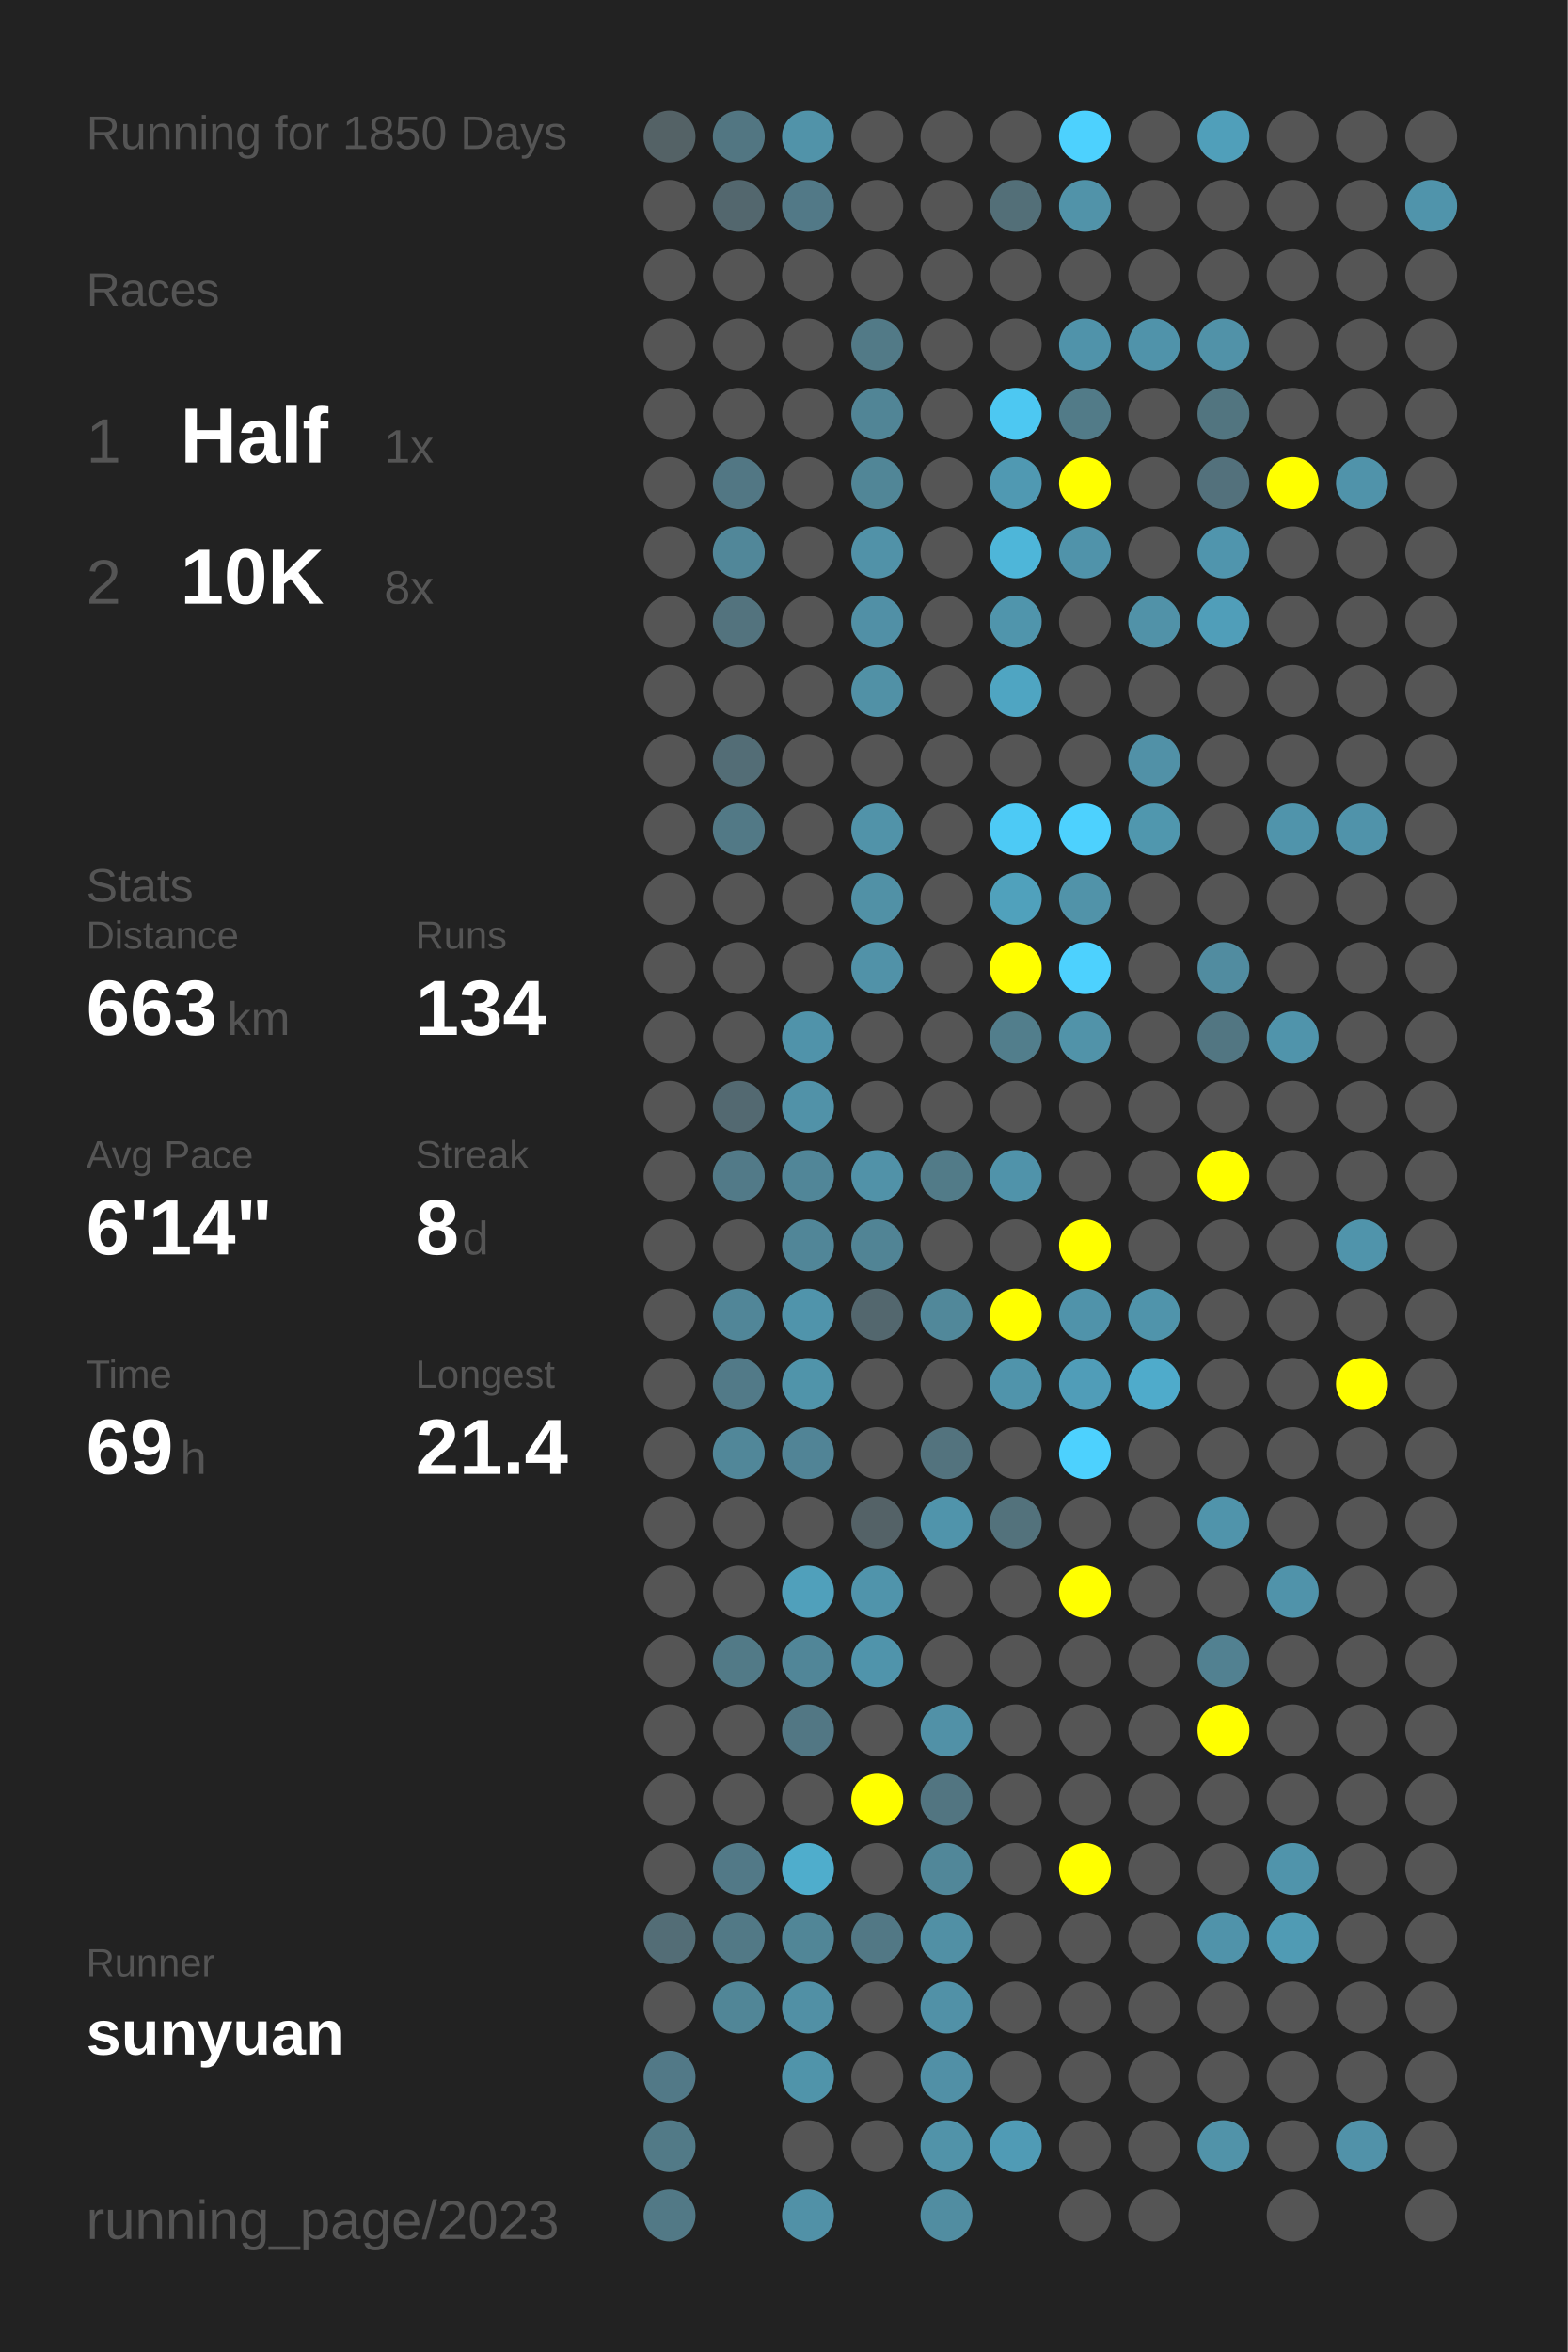
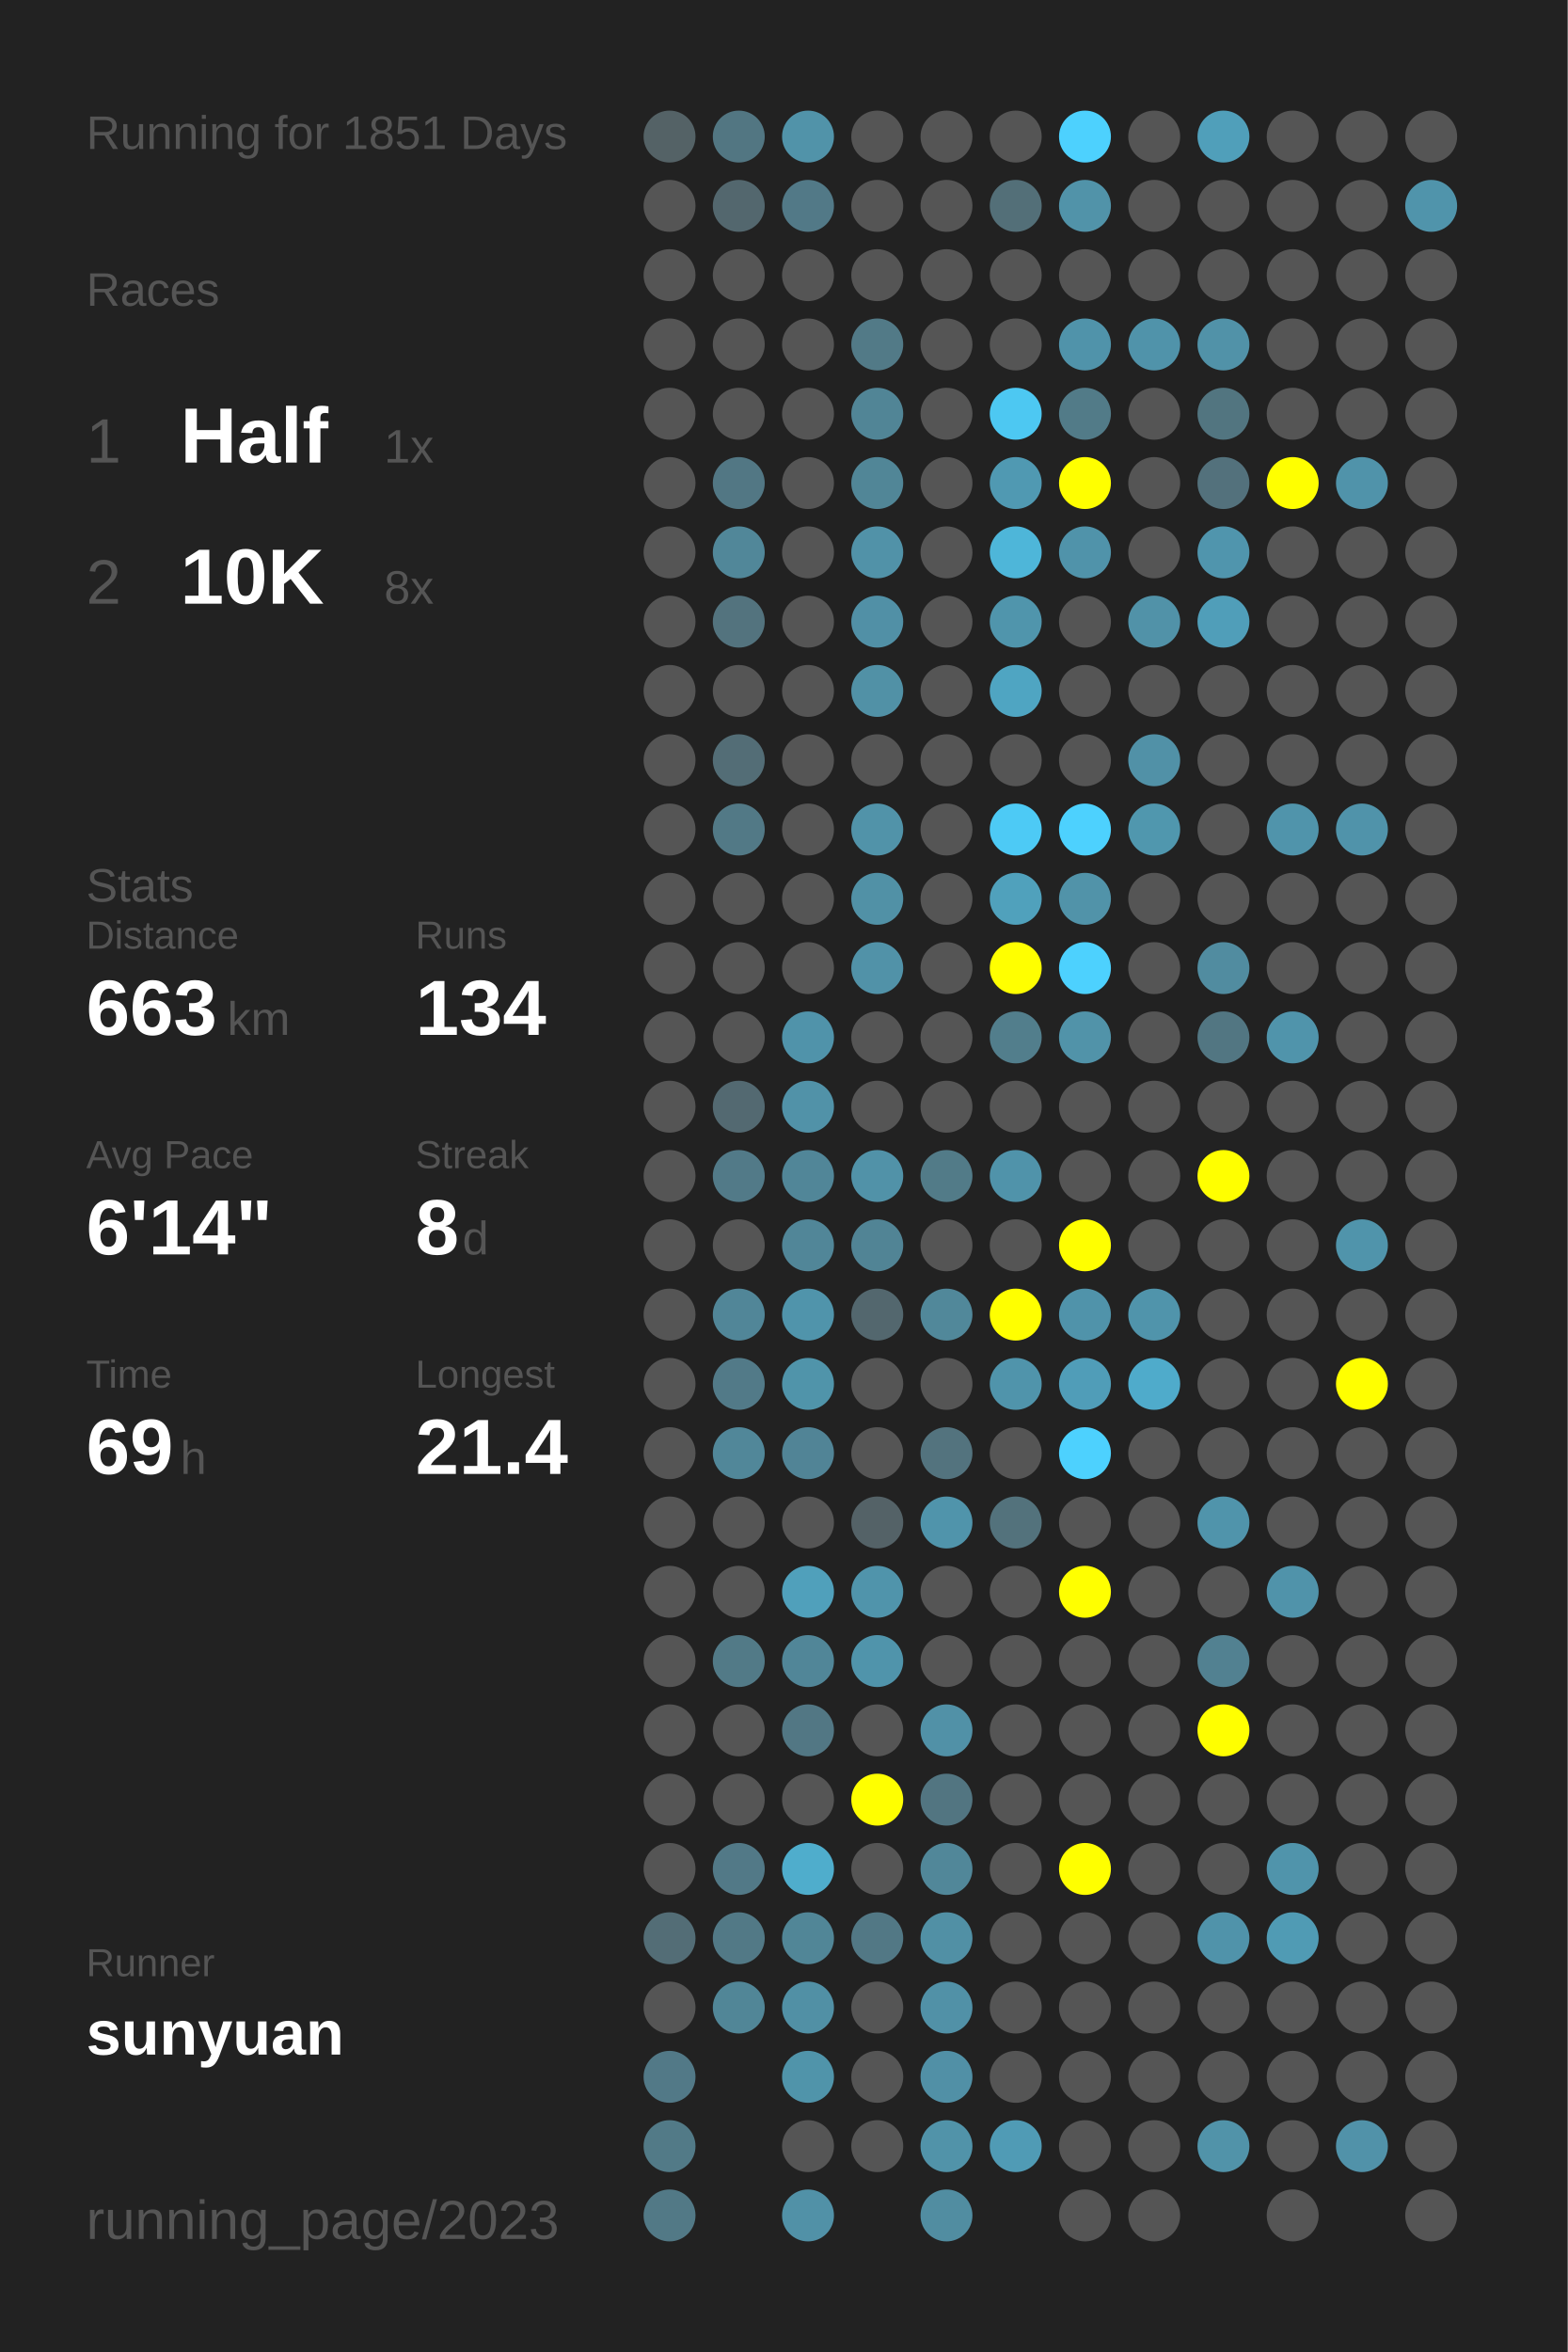
<svg xmlns="http://www.w3.org/2000/svg" baseProfile="full" height="300mm" version="1.1" viewBox="0,0,200,300" width="200mm">
  <defs />
  <rect fill="#222222" height="300" width="200" x="0" y="0" />
-   <text fill="#555555" style="font-size:6px; font-family:Arial;" x="11" y="19">Running for 1850 Days</text>
+   <text fill="#555555" style="font-size:6px; font-family:Arial;" x="11" y="19">Running for 1851 Days</text>
  <text fill="#555555" style="font-size:6px; font-family:Arial;" x="11" y="39">Races</text>
  <text fill="#555555" style="font-size:8px; font-family:Arial;" x="11" y="59">1</text>
  <text fill="#FFFFFF" style="font-size:10px; font-family:Arial; font-weight:bold;" x="23" y="59">Half</text>
  <text fill="#555555" style="font-size:6px; font-family:Arial;" x="49" y="59">1x</text>
  <text fill="#555555" style="font-size:8px; font-family:Arial;" x="11" y="77">2</text>
  <text fill="#FFFFFF" style="font-size:10px; font-family:Arial; font-weight:bold;" x="23" y="77">10K</text>
  <text fill="#555555" style="font-size:6px; font-family:Arial;" x="49" y="77">8x</text>
  <text fill="#555555" style="font-size:6px; font-family:Arial;" x="11" y="115">Stats</text>
  <text fill="#555555" style="font-size:5px; font-family:Arial;" x="11" y="121">Distance</text>
  <text fill="#FFFFFF" style="font-size:10px; font-family:Arial; font-weight:bold;" x="11" y="132">663</text>
  <text fill="#555555" style="font-size:6px; font-family:Arial;" x="29" y="132">km</text>
  <text fill="#555555" style="font-size:5px; font-family:Arial;" x="53" y="121">Runs</text>
  <text fill="#FFFFFF" style="font-size:10px; font-family:Arial; font-weight:bold;" x="53" y="132">134</text>
  <text fill="#555555" style="font-size:5px; font-family:Arial;" x="11" y="149">Avg Pace</text>
  <text fill="#FFFFFF" style="font-size:10px; font-family:Arial; font-weight:bold;" x="11" y="160">6'14"</text>
  <text fill="#555555" style="font-size:5px; font-family:Arial;" x="53" y="149">Streak</text>
  <text fill="#FFFFFF" style="font-size:10px; font-family:Arial; font-weight:bold;" x="53" y="160">8</text>
  <text fill="#555555" style="font-size:6px; font-family:Arial;" x="59" y="160">d</text>
  <text fill="#555555" style="font-size:5px; font-family:Arial;" x="11" y="177">Time</text>
  <text fill="#FFFFFF" style="font-size:10px; font-family:Arial; font-weight:bold;" x="11" y="188">69</text>
  <text fill="#555555" style="font-size:6px; font-family:Arial;" x="23" y="188">h</text>
  <text fill="#555555" style="font-size:5px; font-family:Arial;" x="53" y="177">Longest</text>
  <text fill="#FFFFFF" style="font-size:10px; font-family:Arial; font-weight:bold;" x="53" y="188">21.4</text>
  <text fill="#555555" style="font-size:5px; font-family:Arial;" x="11" y="252.065">Runner</text>
  <text fill="#FFFFFF" style="font-size:8px; font-family:Arial; font-weight:bold;" x="11" y="262.065">sunyuan</text>
  <text fill="#555555" style="font-size:7px; font-family:Arial;" x="11" y="285.581">running_page/2023</text>
  <circle cx="85.417" cy="17.419" fill="#546266" r="3.312" />
  <circle cx="85.417" cy="26.258" fill="#555555" r="3.312" />
  <circle cx="85.417" cy="35.097" fill="#555555" r="3.312" />
  <circle cx="85.417" cy="43.935" fill="#555555" r="3.312" />
  <circle cx="85.417" cy="52.774" fill="#555555" r="3.312" />
  <circle cx="85.417" cy="61.613" fill="#555555" r="3.312" />
  <circle cx="85.417" cy="70.452" fill="#555555" r="3.312" />
  <circle cx="85.417" cy="79.29" fill="#555555" r="3.312" />
  <circle cx="85.417" cy="88.129" fill="#555555" r="3.312" />
  <circle cx="85.417" cy="96.968" fill="#555555" r="3.312" />
  <circle cx="85.417" cy="105.806" fill="#555555" r="3.312" />
  <circle cx="85.417" cy="114.645" fill="#555555" r="3.312" />
  <circle cx="85.417" cy="123.484" fill="#555555" r="3.312" />
  <circle cx="85.417" cy="132.323" fill="#555555" r="3.312" />
  <circle cx="85.417" cy="141.161" fill="#555555" r="3.312" />
  <circle cx="85.417" cy="150" fill="#555555" r="3.312" />
  <circle cx="85.417" cy="158.839" fill="#555555" r="3.312" />
  <circle cx="85.417" cy="167.677" fill="#555555" r="3.312" />
  <circle cx="85.417" cy="176.516" fill="#555555" r="3.312" />
  <circle cx="85.417" cy="185.355" fill="#555555" r="3.312" />
  <circle cx="85.417" cy="194.194" fill="#555555" r="3.312" />
  <circle cx="85.417" cy="203.032" fill="#555555" r="3.312" />
  <circle cx="85.417" cy="211.871" fill="#555555" r="3.312" />
  <circle cx="85.417" cy="220.71" fill="#555555" r="3.312" />
  <circle cx="85.417" cy="229.548" fill="#555555" r="3.312" />
  <circle cx="85.417" cy="238.387" fill="#555555" r="3.312" />
  <circle cx="85.417" cy="247.226" fill="#536d76" r="3.312" />
  <circle cx="85.417" cy="256.065" fill="#555555" r="3.312" />
  <circle cx="85.417" cy="264.903" fill="#527987" r="3.312" />
  <circle cx="85.417" cy="273.742" fill="#527a87" r="3.312" />
  <circle cx="85.417" cy="282.581" fill="#527986" r="3.312" />
  <circle cx="94.25" cy="17.419" fill="#527682" r="3.312" />
  <circle cx="94.25" cy="26.258" fill="#53676e" r="3.312" />
  <circle cx="94.25" cy="35.097" fill="#555555" r="3.312" />
  <circle cx="94.25" cy="43.935" fill="#555555" r="3.312" />
  <circle cx="94.25" cy="52.774" fill="#555555" r="3.312" />
  <circle cx="94.25" cy="61.613" fill="#527784" r="3.312" />
  <circle cx="94.25" cy="70.452" fill="#518799" r="3.312" />
  <circle cx="94.25" cy="79.29" fill="#53737e" r="3.312" />
  <circle cx="94.25" cy="88.129" fill="#555555" r="3.312" />
  <circle cx="94.25" cy="96.968" fill="#536d76" r="3.312" />
  <circle cx="94.25" cy="105.806" fill="#527986" r="3.312" />
  <circle cx="94.25" cy="114.645" fill="#555555" r="3.312" />
  <circle cx="94.25" cy="123.484" fill="#555555" r="3.312" />
  <circle cx="94.25" cy="132.323" fill="#555555" r="3.312" />
  <circle cx="94.25" cy="141.161" fill="#536971" r="3.312" />
  <circle cx="94.25" cy="150" fill="#527a88" r="3.312" />
  <circle cx="94.25" cy="158.839" fill="#555555" r="3.312" />
  <circle cx="94.25" cy="167.677" fill="#518698" r="3.312" />
  <circle cx="94.25" cy="176.516" fill="#527a88" r="3.312" />
  <circle cx="94.25" cy="185.355" fill="#518799" r="3.312" />
  <circle cx="94.25" cy="194.194" fill="#555555" r="3.312" />
  <circle cx="94.25" cy="203.032" fill="#555555" r="3.312" />
  <circle cx="94.25" cy="211.871" fill="#527a87" r="3.312" />
  <circle cx="94.25" cy="220.71" fill="#555555" r="3.312" />
  <circle cx="94.25" cy="229.548" fill="#555555" r="3.312" />
  <circle cx="94.25" cy="238.387" fill="#527987" r="3.312" />
  <circle cx="94.25" cy="247.226" fill="#527986" r="3.312" />
  <circle cx="94.25" cy="256.065" fill="#518697" r="3.312" />
  <circle cx="103.083" cy="17.419" fill="#5193a9" r="3.312" />
  <circle cx="103.083" cy="26.258" fill="#527987" r="3.312" />
  <circle cx="103.083" cy="35.097" fill="#555555" r="3.312" />
  <circle cx="103.083" cy="43.935" fill="#555555" r="3.312" />
  <circle cx="103.083" cy="52.774" fill="#555555" r="3.312" />
  <circle cx="103.083" cy="61.613" fill="#555555" r="3.312" />
  <circle cx="103.083" cy="70.452" fill="#555555" r="3.312" />
  <circle cx="103.083" cy="79.29" fill="#555555" r="3.312" />
  <circle cx="103.083" cy="88.129" fill="#555555" r="3.312" />
  <circle cx="103.083" cy="96.968" fill="#555555" r="3.312" />
  <circle cx="103.083" cy="105.806" fill="#555555" r="3.312" />
  <circle cx="103.083" cy="114.645" fill="#555555" r="3.312" />
  <circle cx="103.083" cy="123.484" fill="#555555" r="3.312" />
  <circle cx="103.083" cy="132.323" fill="#5093aa" r="3.312" />
  <circle cx="103.083" cy="141.161" fill="#5192a8" r="3.312" />
  <circle cx="103.083" cy="150" fill="#518698" r="3.312" />
  <circle cx="103.083" cy="158.839" fill="#518698" r="3.312" />
  <circle cx="103.083" cy="167.677" fill="#5094ab" r="3.312" />
  <circle cx="103.083" cy="176.516" fill="#5094aa" r="3.312" />
  <circle cx="103.083" cy="185.355" fill="#518496" r="3.312" />
  <circle cx="103.083" cy="194.194" fill="#555555" r="3.312" />
  <circle cx="103.083" cy="203.032" fill="#50a0bb" r="3.312" />
  <circle cx="103.083" cy="211.871" fill="#518698" r="3.312" />
  <circle cx="103.083" cy="220.71" fill="#527784" r="3.312" />
  <circle cx="103.083" cy="229.548" fill="#555555" r="3.312" />
  <circle cx="103.083" cy="238.387" fill="#4fadcc" r="3.312" />
  <circle cx="103.083" cy="247.226" fill="#518697" r="3.312" />
  <circle cx="103.083" cy="256.065" fill="#5190a5" r="3.312" />
  <circle cx="103.083" cy="264.903" fill="#5094aa" r="3.312" />
  <circle cx="103.083" cy="273.742" fill="#555555" r="3.312" />
  <circle cx="103.083" cy="282.581" fill="#5191a7" r="3.312" />
  <circle cx="111.917" cy="17.419" fill="#555555" r="3.312" />
  <circle cx="111.917" cy="26.258" fill="#555555" r="3.312" />
  <circle cx="111.917" cy="35.097" fill="#555555" r="3.312" />
  <circle cx="111.917" cy="43.935" fill="#527a87" r="3.312" />
  <circle cx="111.917" cy="52.774" fill="#518596" r="3.312" />
  <circle cx="111.917" cy="61.613" fill="#518697" r="3.312" />
  <circle cx="111.917" cy="70.452" fill="#5192a8" r="3.312" />
  <circle cx="111.917" cy="79.29" fill="#5190a6" r="3.312" />
  <circle cx="111.917" cy="88.129" fill="#5191a6" r="3.312" />
  <circle cx="111.917" cy="96.968" fill="#555555" r="3.312" />
  <circle cx="111.917" cy="105.806" fill="#5193a9" r="3.312" />
  <circle cx="111.917" cy="114.645" fill="#5191a6" r="3.312" />
  <circle cx="111.917" cy="123.484" fill="#5192a8" r="3.312" />
  <circle cx="111.917" cy="132.323" fill="#555555" r="3.312" />
  <circle cx="111.917" cy="141.161" fill="#555555" r="3.312" />
  <circle cx="111.917" cy="150" fill="#5192a8" r="3.312" />
  <circle cx="111.917" cy="158.839" fill="#518495" r="3.312" />
  <circle cx="111.917" cy="167.677" fill="#53676e" r="3.312" />
  <circle cx="111.917" cy="176.516" fill="#555555" r="3.312" />
  <circle cx="111.917" cy="185.355" fill="#555555" r="3.312" />
  <circle cx="111.917" cy="194.194" fill="#546267" r="3.312" />
  <circle cx="111.917" cy="203.032" fill="#5094ab" r="3.312" />
  <circle cx="111.917" cy="211.871" fill="#5094ab" r="3.312" />
  <circle cx="111.917" cy="220.71" fill="#555555" r="3.312" />
  <circle cx="111.917" cy="229.548" fill="#FFFF00" r="3.312" />
  <circle cx="111.917" cy="238.387" fill="#555555" r="3.312" />
  <circle cx="111.917" cy="247.226" fill="#527885" r="3.312" />
  <circle cx="111.917" cy="256.065" fill="#555555" r="3.312" />
  <circle cx="111.917" cy="264.903" fill="#555555" r="3.312" />
  <circle cx="111.917" cy="273.742" fill="#555555" r="3.312" />
  <circle cx="120.75" cy="17.419" fill="#555555" r="3.312" />
  <circle cx="120.75" cy="26.258" fill="#555555" r="3.312" />
  <circle cx="120.75" cy="35.097" fill="#555555" r="3.312" />
  <circle cx="120.75" cy="43.935" fill="#555555" r="3.312" />
  <circle cx="120.75" cy="52.774" fill="#555555" r="3.312" />
  <circle cx="120.75" cy="61.613" fill="#555555" r="3.312" />
  <circle cx="120.75" cy="70.452" fill="#555555" r="3.312" />
  <circle cx="120.75" cy="79.29" fill="#555555" r="3.312" />
  <circle cx="120.75" cy="88.129" fill="#555555" r="3.312" />
  <circle cx="120.75" cy="96.968" fill="#555555" r="3.312" />
  <circle cx="120.75" cy="105.806" fill="#555555" r="3.312" />
  <circle cx="120.75" cy="114.645" fill="#555555" r="3.312" />
  <circle cx="120.75" cy="123.484" fill="#555555" r="3.312" />
  <circle cx="120.75" cy="132.323" fill="#555555" r="3.312" />
  <circle cx="120.75" cy="141.161" fill="#555555" r="3.312" />
  <circle cx="120.75" cy="150" fill="#527b88" r="3.312" />
  <circle cx="120.75" cy="158.839" fill="#555555" r="3.312" />
  <circle cx="120.75" cy="167.677" fill="#51889a" r="3.312" />
  <circle cx="120.75" cy="176.516" fill="#555555" r="3.312" />
  <circle cx="120.75" cy="185.355" fill="#53737e" r="3.312" />
  <circle cx="120.75" cy="194.194" fill="#5094ab" r="3.312" />
  <circle cx="120.75" cy="203.032" fill="#555555" r="3.312" />
  <circle cx="120.75" cy="211.871" fill="#555555" r="3.312" />
  <circle cx="120.75" cy="220.71" fill="#5191a7" r="3.312" />
  <circle cx="120.75" cy="229.548" fill="#527581" r="3.312" />
  <circle cx="120.75" cy="238.387" fill="#518799" r="3.312" />
  <circle cx="120.75" cy="247.226" fill="#5190a5" r="3.312" />
  <circle cx="120.75" cy="256.065" fill="#5191a7" r="3.312" />
  <circle cx="120.75" cy="264.903" fill="#5190a6" r="3.312" />
  <circle cx="120.75" cy="273.742" fill="#5193a9" r="3.312" />
  <circle cx="120.75" cy="282.581" fill="#518da1" r="3.312" />
  <circle cx="129.583" cy="17.419" fill="#555555" r="3.312" />
  <circle cx="129.583" cy="26.258" fill="#536f78" r="3.312" />
  <circle cx="129.583" cy="35.097" fill="#555555" r="3.312" />
  <circle cx="129.583" cy="43.935" fill="#555555" r="3.312" />
  <circle cx="129.583" cy="52.774" fill="#4dc8f2" r="3.312" />
  <circle cx="129.583" cy="61.613" fill="#5099b2" r="3.312" />
  <circle cx="129.583" cy="70.452" fill="#4eb6d9" r="3.312" />
  <circle cx="129.583" cy="79.29" fill="#5095ac" r="3.312" />
  <circle cx="129.583" cy="88.129" fill="#4fa5c2" r="3.312" />
  <circle cx="129.583" cy="96.968" fill="#555555" r="3.312" />
  <circle cx="129.583" cy="105.806" fill="#4dcaf5" r="3.312" />
  <circle cx="129.583" cy="114.645" fill="#50a1bc" r="3.312" />
  <circle cx="129.583" cy="123.484" fill="#FFFF00" r="3.312" />
  <circle cx="129.583" cy="132.323" fill="#527e8c" r="3.312" />
  <circle cx="129.583" cy="141.161" fill="#555555" r="3.312" />
  <circle cx="129.583" cy="150" fill="#5093aa" r="3.312" />
  <circle cx="129.583" cy="158.839" fill="#555555" r="3.312" />
  <circle cx="129.583" cy="167.677" fill="#FFFF00" r="3.312" />
  <circle cx="129.583" cy="176.516" fill="#5094ab" r="3.312" />
  <circle cx="129.583" cy="185.355" fill="#555555" r="3.312" />
  <circle cx="129.583" cy="194.194" fill="#53727c" r="3.312" />
  <circle cx="129.583" cy="203.032" fill="#555555" r="3.312" />
  <circle cx="129.583" cy="211.871" fill="#555555" r="3.312" />
  <circle cx="129.583" cy="220.71" fill="#555555" r="3.312" />
  <circle cx="129.583" cy="229.548" fill="#555555" r="3.312" />
  <circle cx="129.583" cy="238.387" fill="#555555" r="3.312" />
  <circle cx="129.583" cy="247.226" fill="#555555" r="3.312" />
  <circle cx="129.583" cy="256.065" fill="#555555" r="3.312" />
  <circle cx="129.583" cy="264.903" fill="#555555" r="3.312" />
  <circle cx="129.583" cy="273.742" fill="#509bb5" r="3.312" />
  <circle cx="138.417" cy="17.419" fill="#4dd1fe" r="3.312" />
  <circle cx="138.417" cy="26.258" fill="#5193a9" r="3.312" />
  <circle cx="138.417" cy="35.097" fill="#555555" r="3.312" />
  <circle cx="138.417" cy="43.935" fill="#5093aa" r="3.312" />
  <circle cx="138.417" cy="52.774" fill="#527b88" r="3.312" />
  <circle cx="138.417" cy="61.613" fill="#FFFF00" r="3.312" />
  <circle cx="138.417" cy="70.452" fill="#5093aa" r="3.312" />
  <circle cx="138.417" cy="79.29" fill="#555555" r="3.312" />
  <circle cx="138.417" cy="88.129" fill="#555555" r="3.312" />
  <circle cx="138.417" cy="96.968" fill="#555555" r="3.312" />
  <circle cx="138.417" cy="105.806" fill="#4dd1fe" r="3.312" />
  <circle cx="138.417" cy="114.645" fill="#5193a9" r="3.312" />
  <circle cx="138.417" cy="123.484" fill="#4dd1fe" r="3.312" />
  <circle cx="138.417" cy="132.323" fill="#5193a9" r="3.312" />
  <circle cx="138.417" cy="141.161" fill="#555555" r="3.312" />
  <circle cx="138.417" cy="150" fill="#555555" r="3.312" />
  <circle cx="138.417" cy="158.839" fill="#FFFF00" r="3.312" />
  <circle cx="138.417" cy="167.677" fill="#5093aa" r="3.312" />
  <circle cx="138.417" cy="176.516" fill="#509db8" r="3.312" />
  <circle cx="138.417" cy="185.355" fill="#4dd1fe" r="3.312" />
  <circle cx="138.417" cy="194.194" fill="#555555" r="3.312" />
  <circle cx="138.417" cy="203.032" fill="#FFFF00" r="3.312" />
  <circle cx="138.417" cy="211.871" fill="#555555" r="3.312" />
  <circle cx="138.417" cy="220.71" fill="#555555" r="3.312" />
  <circle cx="138.417" cy="229.548" fill="#555555" r="3.312" />
  <circle cx="138.417" cy="238.387" fill="#FFFF00" r="3.312" />
  <circle cx="138.417" cy="247.226" fill="#555555" r="3.312" />
  <circle cx="138.417" cy="256.065" fill="#555555" r="3.312" />
  <circle cx="138.417" cy="264.903" fill="#555555" r="3.312" />
  <circle cx="138.417" cy="273.742" fill="#555555" r="3.312" />
  <circle cx="138.417" cy="282.581" fill="#555555" r="3.312" />
  <circle cx="147.25" cy="17.419" fill="#555555" r="3.312" />
  <circle cx="147.25" cy="26.258" fill="#555555" r="3.312" />
  <circle cx="147.25" cy="35.097" fill="#555555" r="3.312" />
  <circle cx="147.25" cy="43.935" fill="#5093aa" r="3.312" />
  <circle cx="147.25" cy="52.774" fill="#555555" r="3.312" />
  <circle cx="147.25" cy="61.613" fill="#555555" r="3.312" />
  <circle cx="147.25" cy="70.452" fill="#555555" r="3.312" />
  <circle cx="147.25" cy="79.29" fill="#5192a8" r="3.312" />
  <circle cx="147.25" cy="88.129" fill="#555555" r="3.312" />
  <circle cx="147.25" cy="96.968" fill="#5191a7" r="3.312" />
  <circle cx="147.25" cy="105.806" fill="#5097ae" r="3.312" />
  <circle cx="147.25" cy="114.645" fill="#555555" r="3.312" />
  <circle cx="147.25" cy="123.484" fill="#555555" r="3.312" />
  <circle cx="147.25" cy="132.323" fill="#555555" r="3.312" />
  <circle cx="147.25" cy="141.161" fill="#555555" r="3.312" />
  <circle cx="147.25" cy="150" fill="#555555" r="3.312" />
  <circle cx="147.25" cy="158.839" fill="#555555" r="3.312" />
  <circle cx="147.25" cy="167.677" fill="#5094ab" r="3.312" />
  <circle cx="147.25" cy="176.516" fill="#4fabcb" r="3.312" />
  <circle cx="147.25" cy="185.355" fill="#555555" r="3.312" />
  <circle cx="147.25" cy="194.194" fill="#555555" r="3.312" />
  <circle cx="147.25" cy="203.032" fill="#555555" r="3.312" />
  <circle cx="147.25" cy="211.871" fill="#555555" r="3.312" />
  <circle cx="147.25" cy="220.71" fill="#555555" r="3.312" />
  <circle cx="147.25" cy="229.548" fill="#555555" r="3.312" />
  <circle cx="147.25" cy="238.387" fill="#555555" r="3.312" />
  <circle cx="147.25" cy="247.226" fill="#555555" r="3.312" />
  <circle cx="147.25" cy="256.065" fill="#555555" r="3.312" />
  <circle cx="147.25" cy="264.903" fill="#555555" r="3.312" />
  <circle cx="147.25" cy="273.742" fill="#555555" r="3.312" />
  <circle cx="147.25" cy="282.581" fill="#555555" r="3.312" />
  <circle cx="156.083" cy="17.419" fill="#509fba" r="3.312" />
  <circle cx="156.083" cy="26.258" fill="#555555" r="3.312" />
  <circle cx="156.083" cy="35.097" fill="#555555" r="3.312" />
  <circle cx="156.083" cy="43.935" fill="#5192a8" r="3.312" />
  <circle cx="156.083" cy="52.774" fill="#527580" r="3.312" />
  <circle cx="156.083" cy="61.613" fill="#53717c" r="3.312" />
  <circle cx="156.083" cy="70.452" fill="#5095ad" r="3.312" />
  <circle cx="156.083" cy="79.29" fill="#509eb9" r="3.312" />
  <circle cx="156.083" cy="88.129" fill="#555555" r="3.312" />
  <circle cx="156.083" cy="96.968" fill="#555555" r="3.312" />
  <circle cx="156.083" cy="105.806" fill="#555555" r="3.312" />
  <circle cx="156.083" cy="114.645" fill="#555555" r="3.312" />
  <circle cx="156.083" cy="123.484" fill="#518ca0" r="3.312" />
  <circle cx="156.083" cy="132.323" fill="#527682" r="3.312" />
  <circle cx="156.083" cy="141.161" fill="#555555" r="3.312" />
  <circle cx="156.083" cy="150" fill="#FFFF00" r="3.312" />
  <circle cx="156.083" cy="158.839" fill="#555555" r="3.312" />
  <circle cx="156.083" cy="167.677" fill="#555555" r="3.312" />
  <circle cx="156.083" cy="176.516" fill="#555555" r="3.312" />
  <circle cx="156.083" cy="185.355" fill="#555555" r="3.312" />
  <circle cx="156.083" cy="194.194" fill="#5094ab" r="3.312" />
  <circle cx="156.083" cy="203.032" fill="#555555" r="3.312" />
  <circle cx="156.083" cy="211.871" fill="#528191" r="3.312" />
  <circle cx="156.083" cy="220.71" fill="#FFFF00" r="3.312" />
  <circle cx="156.083" cy="229.548" fill="#555555" r="3.312" />
  <circle cx="156.083" cy="238.387" fill="#555555" r="3.312" />
  <circle cx="156.083" cy="247.226" fill="#5093aa" r="3.312" />
  <circle cx="156.083" cy="256.065" fill="#555555" r="3.312" />
  <circle cx="156.083" cy="264.903" fill="#555555" r="3.312" />
  <circle cx="156.083" cy="273.742" fill="#5193a9" r="3.312" />
  <circle cx="164.917" cy="17.419" fill="#555555" r="3.312" />
  <circle cx="164.917" cy="26.258" fill="#555555" r="3.312" />
  <circle cx="164.917" cy="35.097" fill="#555555" r="3.312" />
  <circle cx="164.917" cy="43.935" fill="#555555" r="3.312" />
  <circle cx="164.917" cy="52.774" fill="#555555" r="3.312" />
  <circle cx="164.917" cy="61.613" fill="#FFFF00" r="3.312" />
  <circle cx="164.917" cy="70.452" fill="#555555" r="3.312" />
  <circle cx="164.917" cy="79.29" fill="#555555" r="3.312" />
  <circle cx="164.917" cy="88.129" fill="#555555" r="3.312" />
  <circle cx="164.917" cy="96.968" fill="#555555" r="3.312" />
  <circle cx="164.917" cy="105.806" fill="#5094ab" r="3.312" />
  <circle cx="164.917" cy="114.645" fill="#555555" r="3.312" />
  <circle cx="164.917" cy="123.484" fill="#555555" r="3.312" />
  <circle cx="164.917" cy="132.323" fill="#5094ab" r="3.312" />
  <circle cx="164.917" cy="141.161" fill="#555555" r="3.312" />
  <circle cx="164.917" cy="150" fill="#555555" r="3.312" />
  <circle cx="164.917" cy="158.839" fill="#555555" r="3.312" />
  <circle cx="164.917" cy="167.677" fill="#555555" r="3.312" />
  <circle cx="164.917" cy="176.516" fill="#555555" r="3.312" />
  <circle cx="164.917" cy="185.355" fill="#555555" r="3.312" />
  <circle cx="164.917" cy="194.194" fill="#555555" r="3.312" />
  <circle cx="164.917" cy="203.032" fill="#5093aa" r="3.312" />
  <circle cx="164.917" cy="211.871" fill="#555555" r="3.312" />
  <circle cx="164.917" cy="220.71" fill="#555555" r="3.312" />
  <circle cx="164.917" cy="229.548" fill="#555555" r="3.312" />
  <circle cx="164.917" cy="238.387" fill="#5094ab" r="3.312" />
  <circle cx="164.917" cy="247.226" fill="#509bb4" r="3.312" />
  <circle cx="164.917" cy="256.065" fill="#555555" r="3.312" />
  <circle cx="164.917" cy="264.903" fill="#555555" r="3.312" />
  <circle cx="164.917" cy="273.742" fill="#555555" r="3.312" />
  <circle cx="164.917" cy="282.581" fill="#555555" r="3.312" />
  <circle cx="173.75" cy="17.419" fill="#555555" r="3.312" />
  <circle cx="173.75" cy="26.258" fill="#555555" r="3.312" />
  <circle cx="173.75" cy="35.097" fill="#555555" r="3.312" />
  <circle cx="173.75" cy="43.935" fill="#555555" r="3.312" />
  <circle cx="173.75" cy="52.774" fill="#555555" r="3.312" />
  <circle cx="173.75" cy="61.613" fill="#5093aa" r="3.312" />
  <circle cx="173.75" cy="70.452" fill="#555555" r="3.312" />
  <circle cx="173.75" cy="79.29" fill="#555555" r="3.312" />
  <circle cx="173.75" cy="88.129" fill="#555555" r="3.312" />
  <circle cx="173.75" cy="96.968" fill="#555555" r="3.312" />
  <circle cx="173.75" cy="105.806" fill="#5093aa" r="3.312" />
  <circle cx="173.75" cy="114.645" fill="#555555" r="3.312" />
  <circle cx="173.75" cy="123.484" fill="#555555" r="3.312" />
  <circle cx="173.75" cy="132.323" fill="#555555" r="3.312" />
  <circle cx="173.75" cy="141.161" fill="#555555" r="3.312" />
  <circle cx="173.75" cy="150" fill="#555555" r="3.312" />
  <circle cx="173.75" cy="158.839" fill="#5094ab" r="3.312" />
  <circle cx="173.75" cy="167.677" fill="#555555" r="3.312" />
  <circle cx="173.75" cy="176.516" fill="#FFFF00" r="3.312" />
  <circle cx="173.75" cy="185.355" fill="#555555" r="3.312" />
  <circle cx="173.75" cy="194.194" fill="#555555" r="3.312" />
  <circle cx="173.75" cy="203.032" fill="#555555" r="3.312" />
  <circle cx="173.75" cy="211.871" fill="#555555" r="3.312" />
  <circle cx="173.75" cy="220.71" fill="#555555" r="3.312" />
  <circle cx="173.75" cy="229.548" fill="#555555" r="3.312" />
  <circle cx="173.75" cy="238.387" fill="#555555" r="3.312" />
  <circle cx="173.75" cy="247.226" fill="#555555" r="3.312" />
  <circle cx="173.75" cy="256.065" fill="#555555" r="3.312" />
  <circle cx="173.75" cy="264.903" fill="#555555" r="3.312" />
  <circle cx="173.75" cy="273.742" fill="#5192a9" r="3.312" />
  <circle cx="182.583" cy="17.419" fill="#555555" r="3.312" />
  <circle cx="182.583" cy="26.258" fill="#5094ab" r="3.312" />
  <circle cx="182.583" cy="35.097" fill="#555555" r="3.312" />
  <circle cx="182.583" cy="43.935" fill="#555555" r="3.312" />
  <circle cx="182.583" cy="52.774" fill="#555555" r="3.312" />
  <circle cx="182.583" cy="61.613" fill="#555555" r="3.312" />
  <circle cx="182.583" cy="70.452" fill="#555555" r="3.312" />
  <circle cx="182.583" cy="79.29" fill="#555555" r="3.312" />
  <circle cx="182.583" cy="88.129" fill="#555555" r="3.312" />
  <circle cx="182.583" cy="96.968" fill="#555555" r="3.312" />
  <circle cx="182.583" cy="105.806" fill="#555555" r="3.312" />
  <circle cx="182.583" cy="114.645" fill="#555555" r="3.312" />
  <circle cx="182.583" cy="123.484" fill="#555555" r="3.312" />
  <circle cx="182.583" cy="132.323" fill="#555555" r="3.312" />
  <circle cx="182.583" cy="141.161" fill="#555555" r="3.312" />
  <circle cx="182.583" cy="150" fill="#555555" r="3.312" />
  <circle cx="182.583" cy="158.839" fill="#555555" r="3.312" />
  <circle cx="182.583" cy="167.677" fill="#555555" r="3.312" />
  <circle cx="182.583" cy="176.516" fill="#555555" r="3.312" />
  <circle cx="182.583" cy="185.355" fill="#555555" r="3.312" />
  <circle cx="182.583" cy="194.194" fill="#555555" r="3.312" />
  <circle cx="182.583" cy="203.032" fill="#555555" r="3.312" />
  <circle cx="182.583" cy="211.871" fill="#555555" r="3.312" />
  <circle cx="182.583" cy="220.71" fill="#555555" r="3.312" />
  <circle cx="182.583" cy="229.548" fill="#555555" r="3.312" />
  <circle cx="182.583" cy="238.387" fill="#555555" r="3.312" />
  <circle cx="182.583" cy="247.226" fill="#555555" r="3.312" />
  <circle cx="182.583" cy="256.065" fill="#555555" r="3.312" />
  <circle cx="182.583" cy="264.903" fill="#555555" r="3.312" />
  <circle cx="182.583" cy="273.742" fill="#555555" r="3.312" />
  <circle cx="182.583" cy="282.581" fill="#555555" r="3.312" />
</svg>
